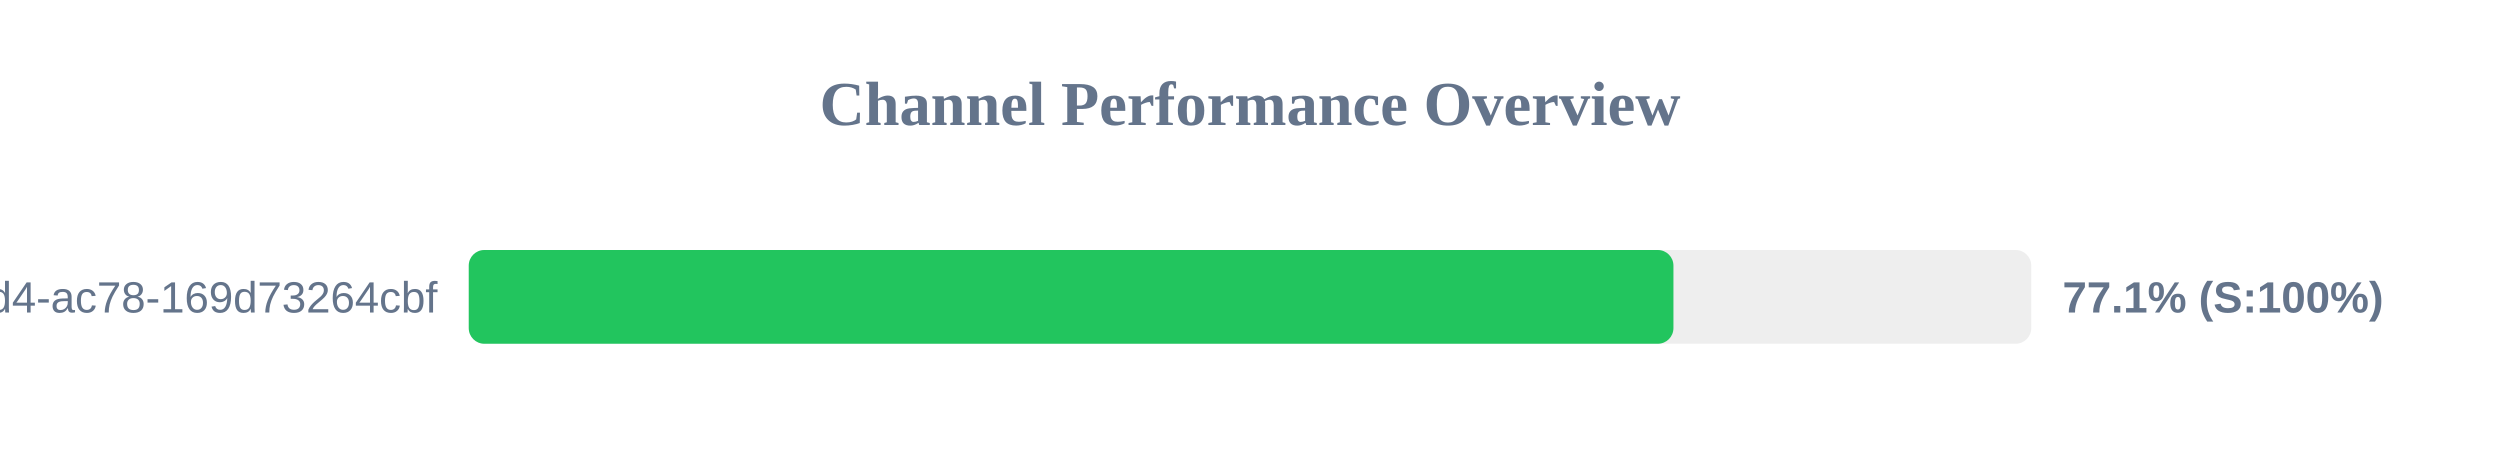
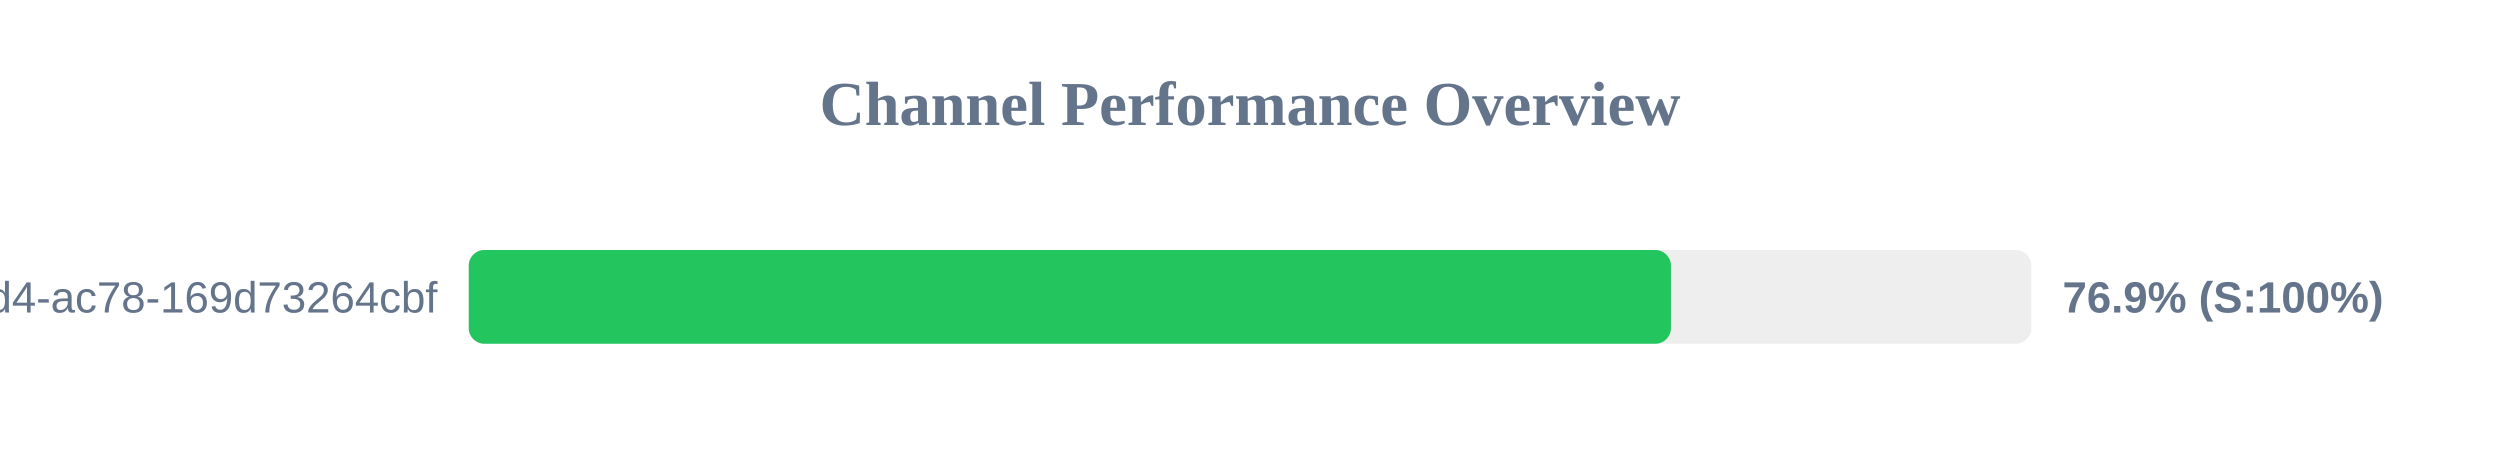
<svg xmlns="http://www.w3.org/2000/svg" width="800" height="150" version="1.1">
  <style>
        .row { font: 14px Arial; fill: #64748b; }
        .score { font: bold 14px Arial; fill: #64748b; }
    </style>
  <text x="400" y="40" text-anchor="middle" font-size="20px" font-weight="bold" fill="#64748b">Channel Performance Overview</text>
  <rect x="150" y="80" width="500" height="30" fill="#eee" rx="5" />
-   <rect x="150" y="80" width="385.5" height="30" fill="#22c55e" rx="5" />
+   <rect x="150" y="80" width="384.7" height="30" fill="#22c55e" rx="5" />
  <text x="140" y="100" text-anchor="end" class="row">?uuid=48c2c901-72e6-46d4-ac78-169d73264cbf</text>
-   <text x="660" y="100" text-anchor="start" class="score">77.1% (S:100%)</text>
+   <text x="660" y="100" text-anchor="start" class="score">76.9% (S:100%)</text>
</svg>
